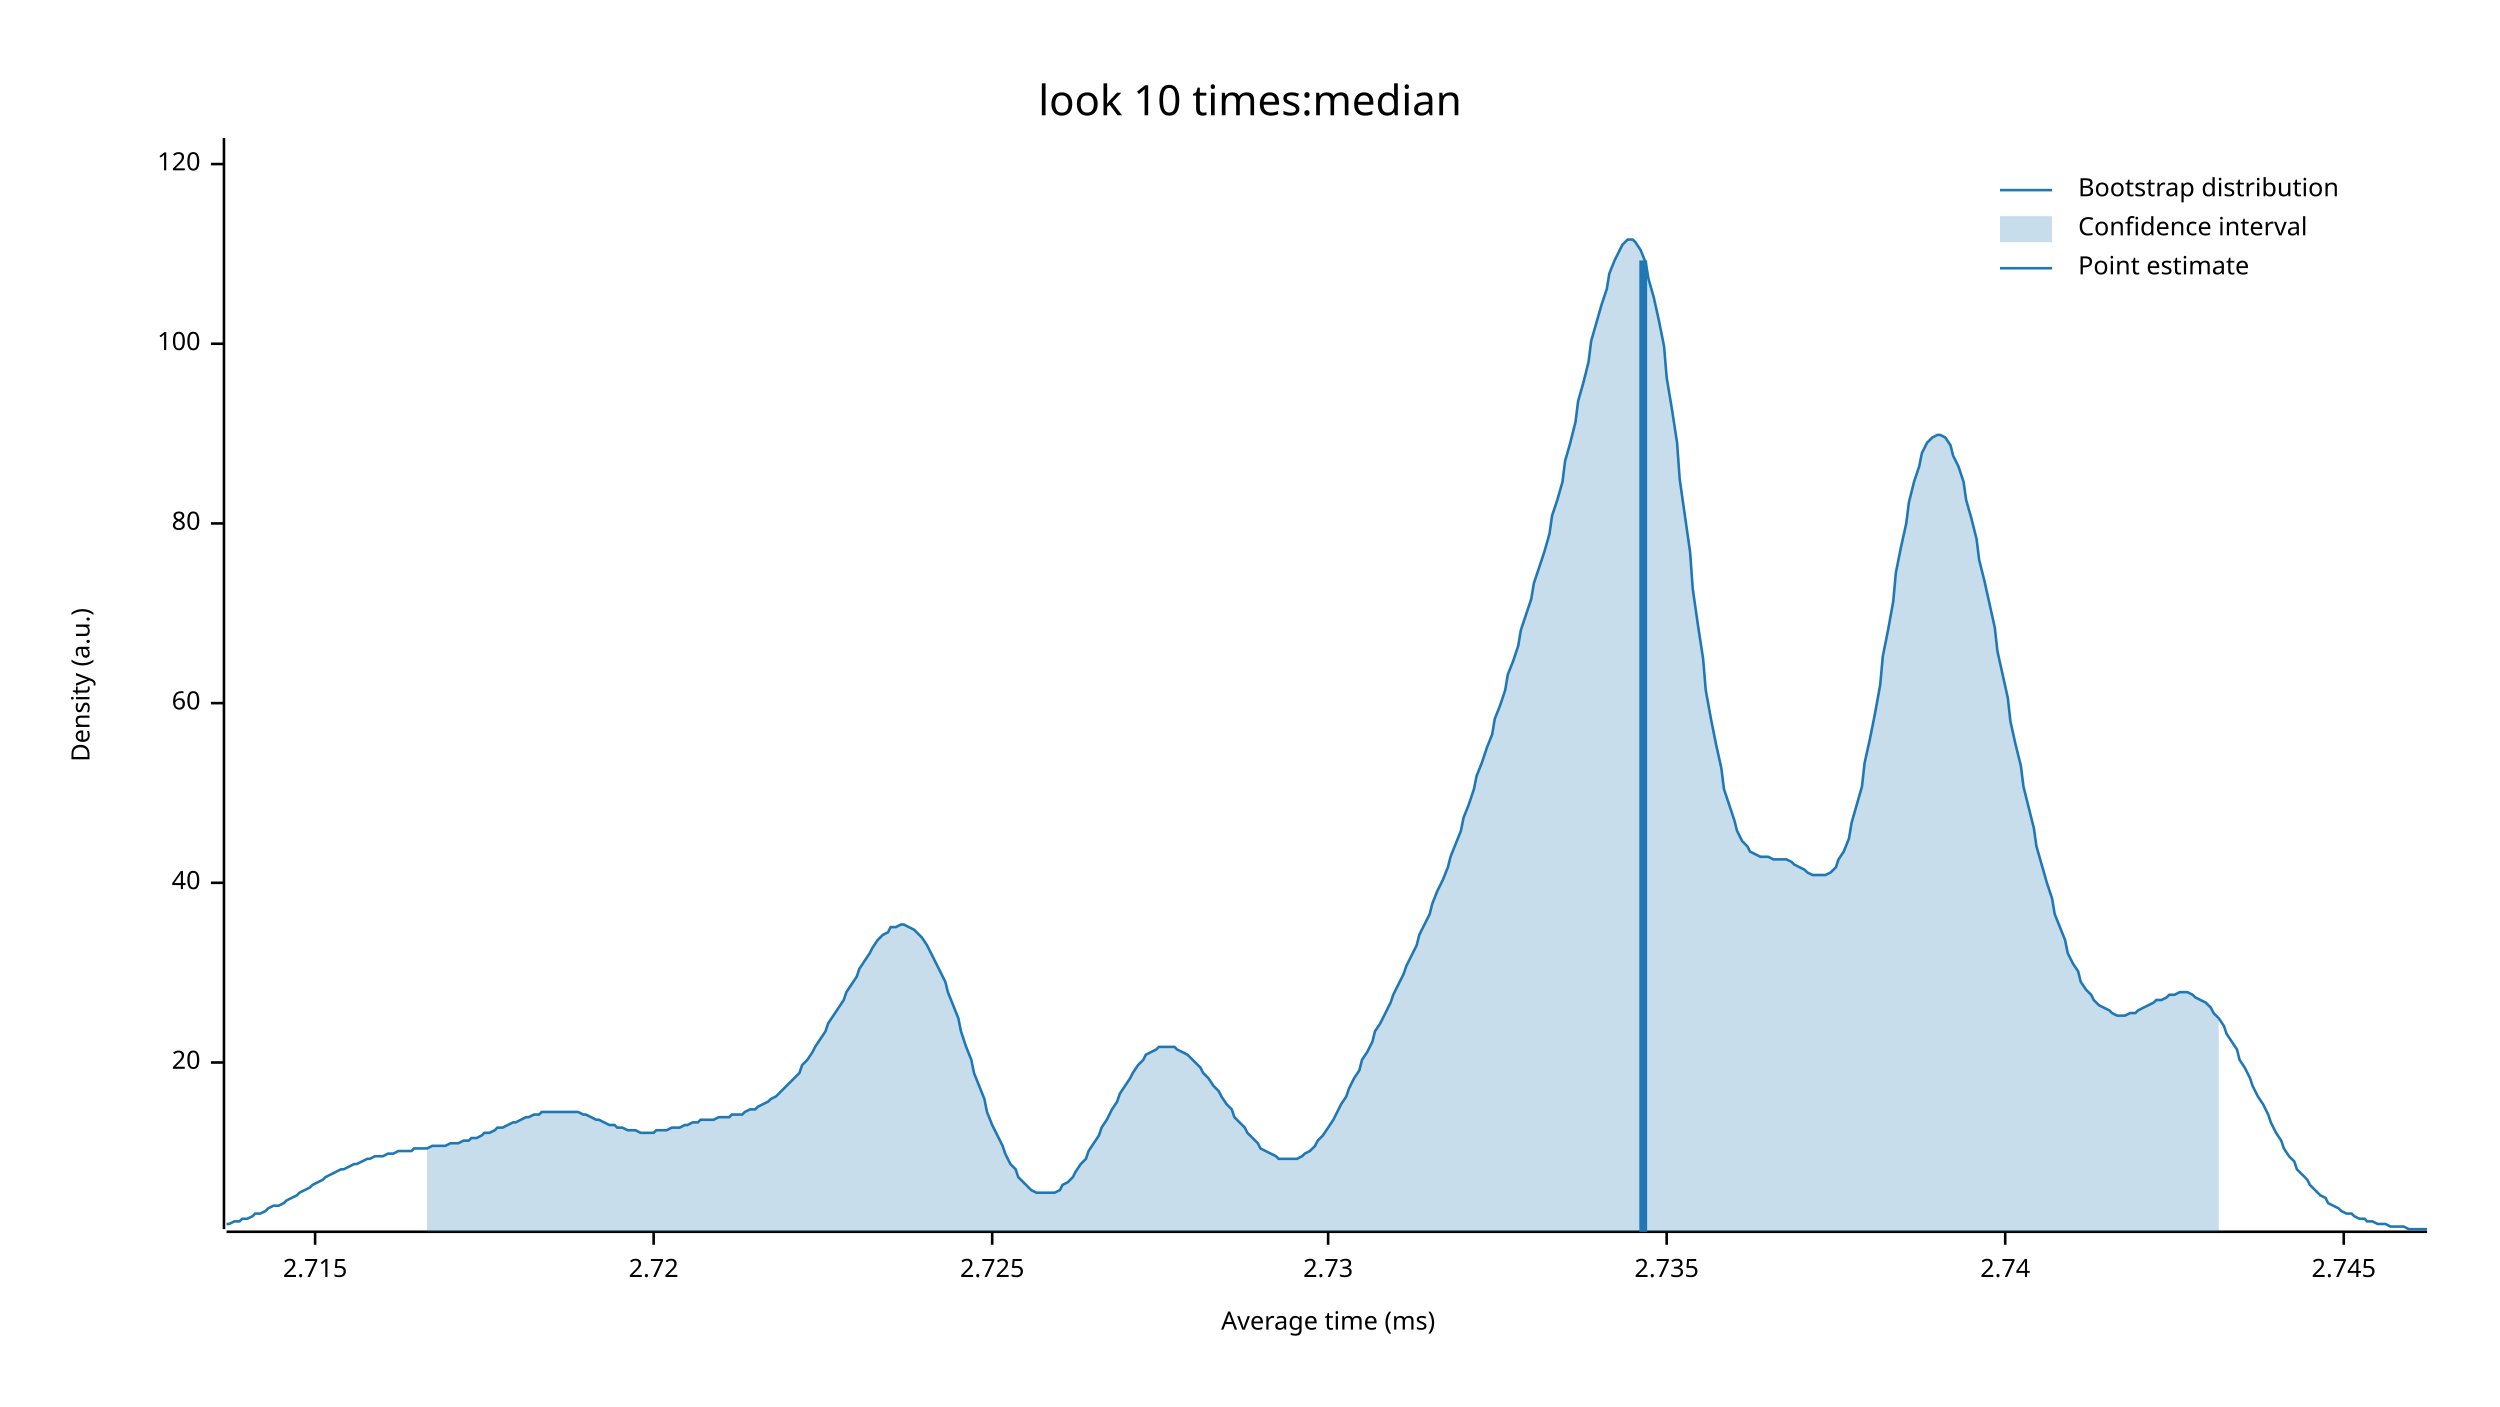
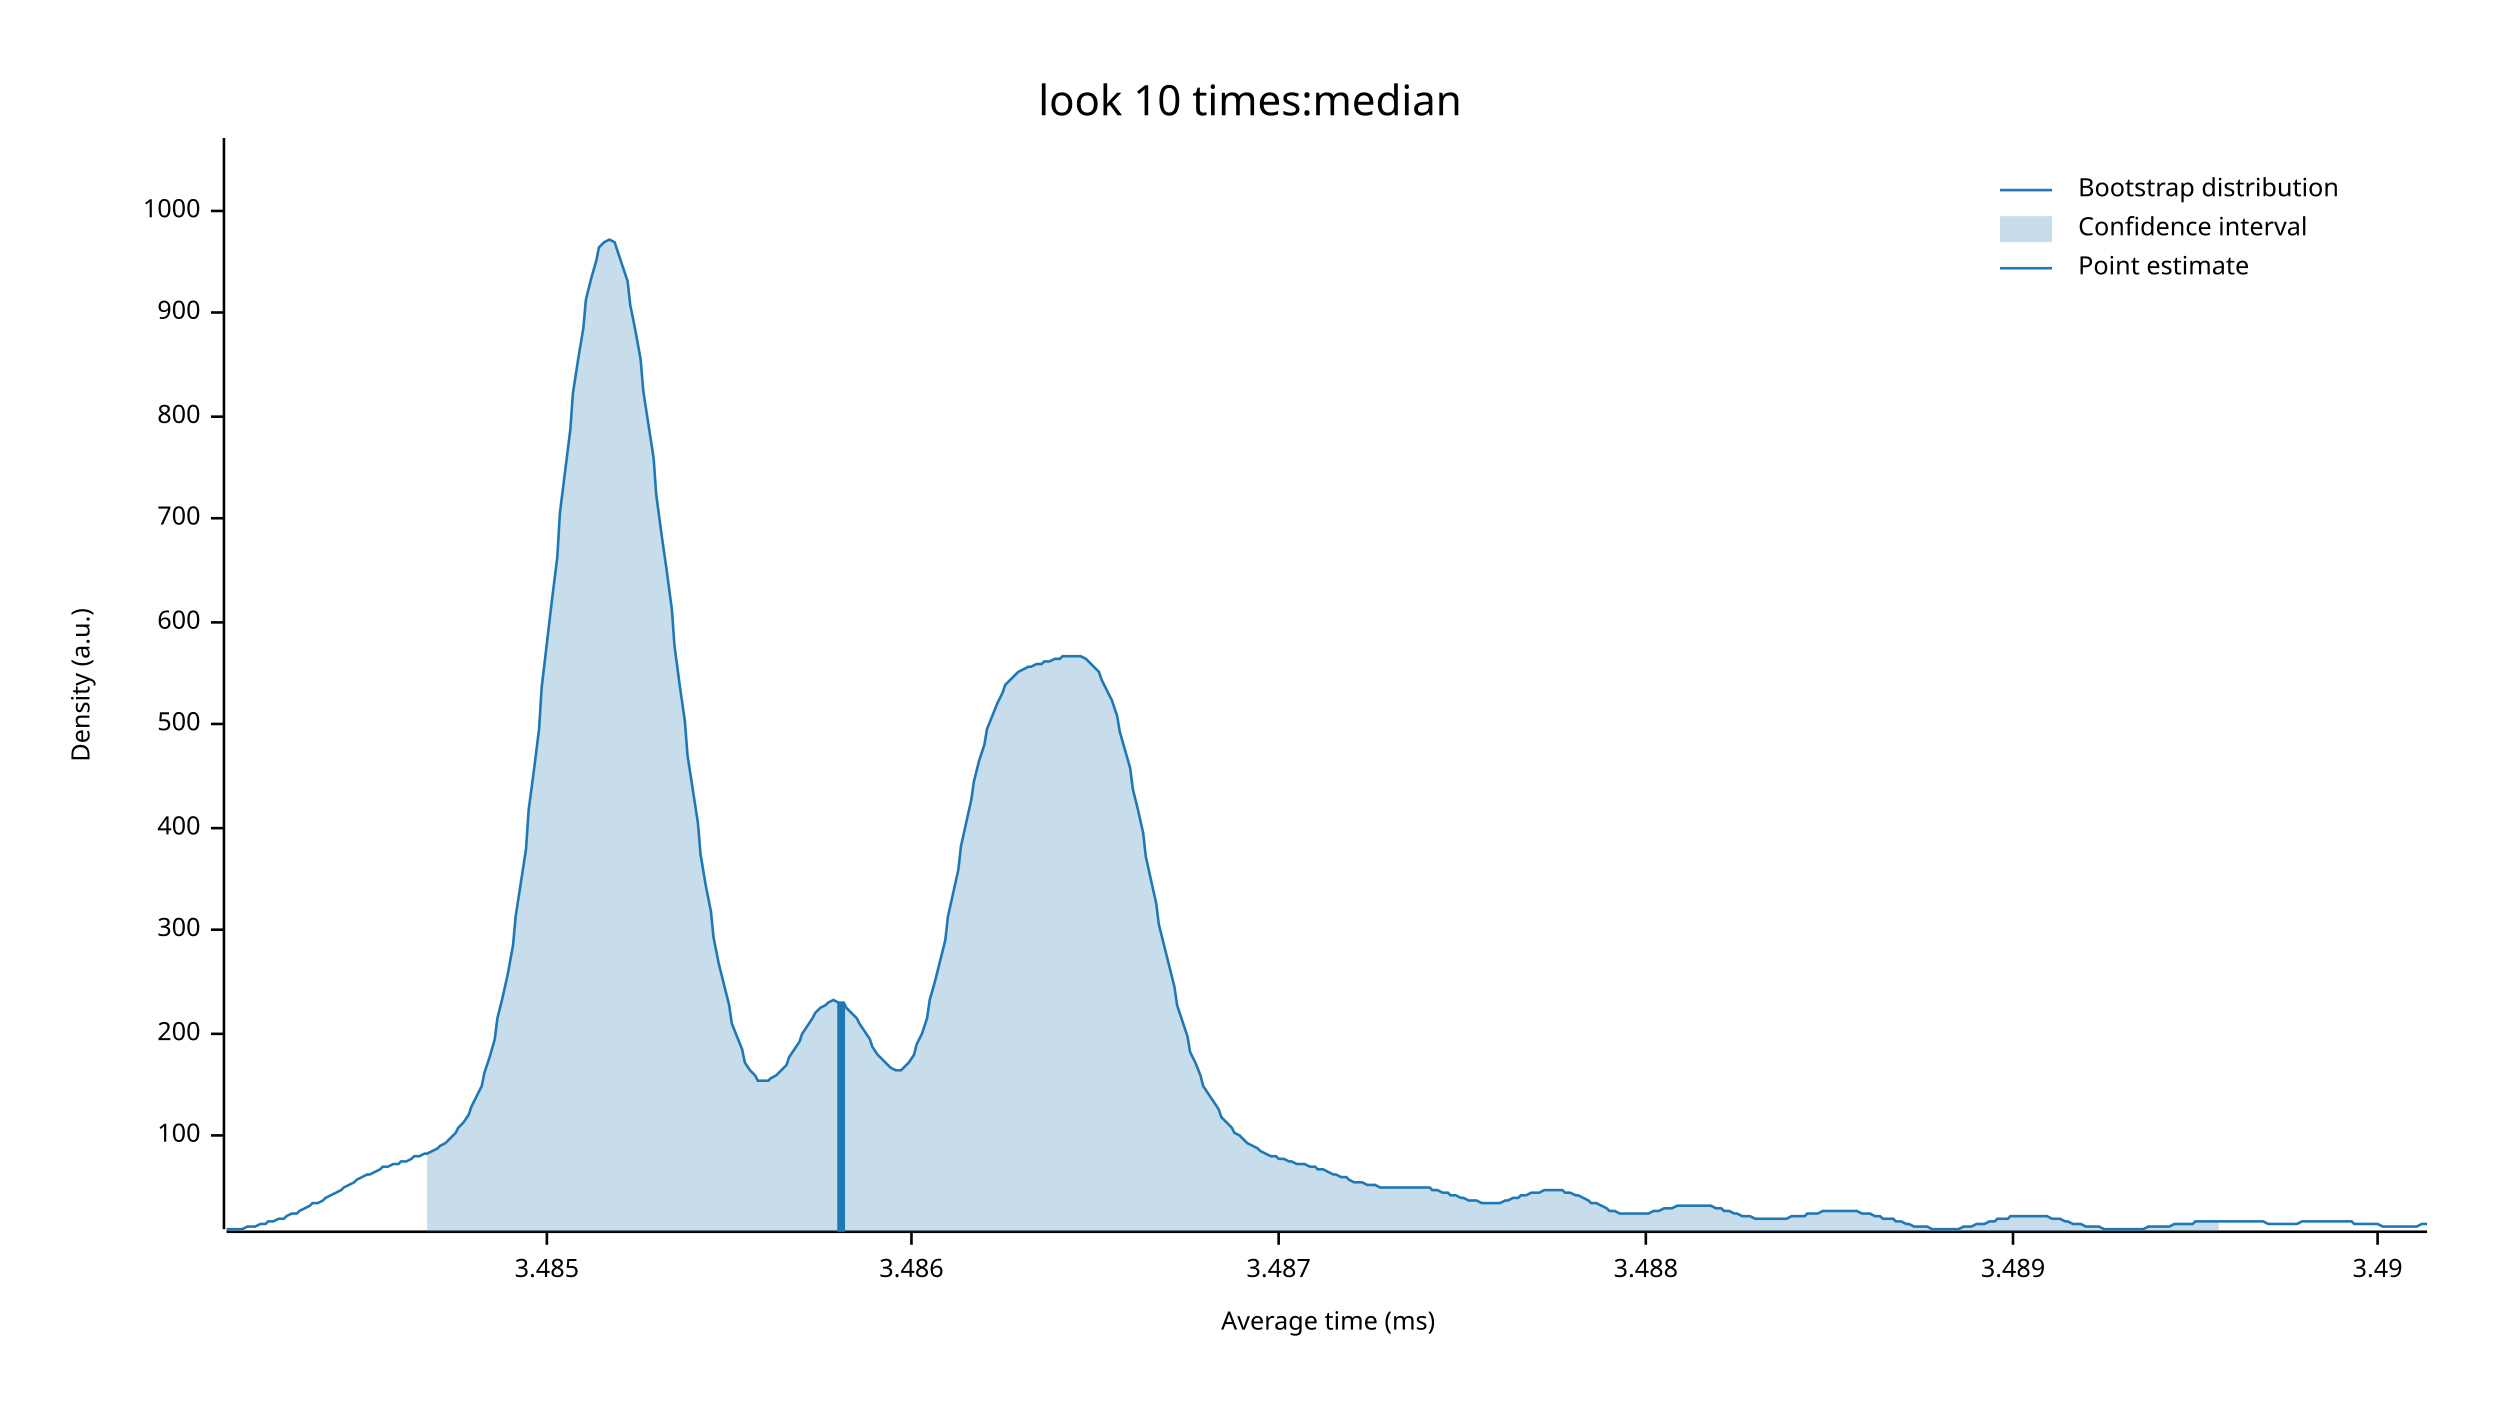
<svg xmlns="http://www.w3.org/2000/svg" width="960" height="540" viewBox="0 0 960 540">
  <text x="480" y="32" dy="0.76em" text-anchor="middle" font-family="sans-serif" font-size="16.129" opacity="1" fill="#000000">
look 10 times:median
</text>
  <text x="27" y="263" dy="0.76em" text-anchor="middle" font-family="sans-serif" font-size="9.677" opacity="1" fill="#000000" transform="rotate(270, 27, 263)">
Density (a.u.)
</text>
  <text x="510" y="513" dy="-0.5ex" text-anchor="middle" font-family="sans-serif" font-size="9.677" opacity="1" fill="#000000">
Average time (ms)
</text>
  <polyline fill="none" opacity="1" stroke="#000000" stroke-width="1" points="86,53 86,472 " />
-   <text x="77" y="408" dy="0.5ex" text-anchor="end" font-family="sans-serif" font-size="9.677" opacity="1" fill="#000000">
- 20
- </text>
-   <polyline fill="none" opacity="1" stroke="#000000" stroke-width="1" points="81,408 86,408 " />
-   <text x="77" y="339" dy="0.5ex" text-anchor="end" font-family="sans-serif" font-size="9.677" opacity="1" fill="#000000">
- 40
- </text>
-   <polyline fill="none" opacity="1" stroke="#000000" stroke-width="1" points="81,339 86,339 " />
-   <text x="77" y="270" dy="0.5ex" text-anchor="end" font-family="sans-serif" font-size="9.677" opacity="1" fill="#000000">
- 60
- </text>
-   <polyline fill="none" opacity="1" stroke="#000000" stroke-width="1" points="81,270 86,270 " />
-   <text x="77" y="201" dy="0.5ex" text-anchor="end" font-family="sans-serif" font-size="9.677" opacity="1" fill="#000000">
- 80
- </text>
-   <polyline fill="none" opacity="1" stroke="#000000" stroke-width="1" points="81,201 86,201 " />
-   <text x="77" y="132" dy="0.5ex" text-anchor="end" font-family="sans-serif" font-size="9.677" opacity="1" fill="#000000">
+   <text x="77" y="436" dy="0.5ex" text-anchor="end" font-family="sans-serif" font-size="9.677" opacity="1" fill="#000000">
100
</text>
-   <polyline fill="none" opacity="1" stroke="#000000" stroke-width="1" points="81,132 86,132 " />
-   <text x="77" y="63" dy="0.5ex" text-anchor="end" font-family="sans-serif" font-size="9.677" opacity="1" fill="#000000">
- 120
+   <polyline fill="none" opacity="1" stroke="#000000" stroke-width="1" points="81,436 86,436 " />
+   <text x="77" y="397" dy="0.5ex" text-anchor="end" font-family="sans-serif" font-size="9.677" opacity="1" fill="#000000">
+ 200
</text>
-   <polyline fill="none" opacity="1" stroke="#000000" stroke-width="1" points="81,63 86,63 " />
+   <polyline fill="none" opacity="1" stroke="#000000" stroke-width="1" points="81,397 86,397 " />
+   <text x="77" y="357" dy="0.5ex" text-anchor="end" font-family="sans-serif" font-size="9.677" opacity="1" fill="#000000">
+ 300
+ </text>
+   <polyline fill="none" opacity="1" stroke="#000000" stroke-width="1" points="81,357 86,357 " />
+   <text x="77" y="318" dy="0.5ex" text-anchor="end" font-family="sans-serif" font-size="9.677" opacity="1" fill="#000000">
+ 400
+ </text>
+   <polyline fill="none" opacity="1" stroke="#000000" stroke-width="1" points="81,318 86,318 " />
+   <text x="77" y="278" dy="0.5ex" text-anchor="end" font-family="sans-serif" font-size="9.677" opacity="1" fill="#000000">
+ 500
+ </text>
+   <polyline fill="none" opacity="1" stroke="#000000" stroke-width="1" points="81,278 86,278 " />
+   <text x="77" y="239" dy="0.5ex" text-anchor="end" font-family="sans-serif" font-size="9.677" opacity="1" fill="#000000">
+ 600
+ </text>
+   <polyline fill="none" opacity="1" stroke="#000000" stroke-width="1" points="81,239 86,239 " />
+   <text x="77" y="199" dy="0.5ex" text-anchor="end" font-family="sans-serif" font-size="9.677" opacity="1" fill="#000000">
+ 700
+ </text>
+   <polyline fill="none" opacity="1" stroke="#000000" stroke-width="1" points="81,199 86,199 " />
+   <text x="77" y="160" dy="0.5ex" text-anchor="end" font-family="sans-serif" font-size="9.677" opacity="1" fill="#000000">
+ 800
+ </text>
+   <polyline fill="none" opacity="1" stroke="#000000" stroke-width="1" points="81,160 86,160 " />
+   <text x="77" y="120" dy="0.5ex" text-anchor="end" font-family="sans-serif" font-size="9.677" opacity="1" fill="#000000">
+ 900
+ </text>
+   <polyline fill="none" opacity="1" stroke="#000000" stroke-width="1" points="81,120 86,120 " />
+   <text x="77" y="81" dy="0.5ex" text-anchor="end" font-family="sans-serif" font-size="9.677" opacity="1" fill="#000000">
+ 1000
+ </text>
+   <polyline fill="none" opacity="1" stroke="#000000" stroke-width="1" points="81,81 86,81 " />
  <polyline fill="none" opacity="1" stroke="#000000" stroke-width="1" points="87,473 932,473 " />
-   <text x="121" y="483" dy="0.76em" text-anchor="middle" font-family="sans-serif" font-size="9.677" opacity="1" fill="#000000">
- 2.715
+   <text x="210" y="483" dy="0.76em" text-anchor="middle" font-family="sans-serif" font-size="9.677" opacity="1" fill="#000000">
+ 3.485
</text>
-   <polyline fill="none" opacity="1" stroke="#000000" stroke-width="1" points="121,473 121,478 " />
-   <text x="251" y="483" dy="0.76em" text-anchor="middle" font-family="sans-serif" font-size="9.677" opacity="1" fill="#000000">
- 2.72
+   <polyline fill="none" opacity="1" stroke="#000000" stroke-width="1" points="210,473 210,478 " />
+   <text x="350" y="483" dy="0.76em" text-anchor="middle" font-family="sans-serif" font-size="9.677" opacity="1" fill="#000000">
+ 3.486
</text>
-   <polyline fill="none" opacity="1" stroke="#000000" stroke-width="1" points="251,473 251,478 " />
-   <text x="381" y="483" dy="0.76em" text-anchor="middle" font-family="sans-serif" font-size="9.677" opacity="1" fill="#000000">
- 2.725
+   <polyline fill="none" opacity="1" stroke="#000000" stroke-width="1" points="350,473 350,478 " />
+   <text x="491" y="483" dy="0.76em" text-anchor="middle" font-family="sans-serif" font-size="9.677" opacity="1" fill="#000000">
+ 3.487
</text>
-   <polyline fill="none" opacity="1" stroke="#000000" stroke-width="1" points="381,473 381,478 " />
-   <text x="510" y="483" dy="0.76em" text-anchor="middle" font-family="sans-serif" font-size="9.677" opacity="1" fill="#000000">
- 2.73
+   <polyline fill="none" opacity="1" stroke="#000000" stroke-width="1" points="491,473 491,478 " />
+   <text x="632" y="483" dy="0.76em" text-anchor="middle" font-family="sans-serif" font-size="9.677" opacity="1" fill="#000000">
+ 3.488
</text>
-   <polyline fill="none" opacity="1" stroke="#000000" stroke-width="1" points="510,473 510,478 " />
-   <text x="640" y="483" dy="0.76em" text-anchor="middle" font-family="sans-serif" font-size="9.677" opacity="1" fill="#000000">
- 2.735
+   <polyline fill="none" opacity="1" stroke="#000000" stroke-width="1" points="632,473 632,478 " />
+   <text x="773" y="483" dy="0.76em" text-anchor="middle" font-family="sans-serif" font-size="9.677" opacity="1" fill="#000000">
+ 3.489
</text>
-   <polyline fill="none" opacity="1" stroke="#000000" stroke-width="1" points="640,473 640,478 " />
-   <text x="770" y="483" dy="0.76em" text-anchor="middle" font-family="sans-serif" font-size="9.677" opacity="1" fill="#000000">
- 2.74
+   <polyline fill="none" opacity="1" stroke="#000000" stroke-width="1" points="773,473 773,478 " />
+   <text x="913" y="483" dy="0.76em" text-anchor="middle" font-family="sans-serif" font-size="9.677" opacity="1" fill="#000000">
+ 3.49
</text>
-   <polyline fill="none" opacity="1" stroke="#000000" stroke-width="1" points="770,473 770,478 " />
-   <text x="900" y="483" dy="0.76em" text-anchor="middle" font-family="sans-serif" font-size="9.677" opacity="1" fill="#000000">
- 2.745
- </text>
-   <polyline fill="none" opacity="1" stroke="#000000" stroke-width="1" points="900,473 900,478 " />
-   <polyline fill="none" opacity="1" stroke="#1F78B4" stroke-width="1" points="87,470 88,470 90,469 92,469 93,468 95,468 97,467 98,466 100,466 102,465 103,464 105,463 107,463 109,462 110,461 112,460 114,459 115,458 117,457 119,456 120,455 122,454 124,453 125,452 127,451 129,450 131,449 132,449 134,448 136,447 137,447 139,446 141,445 142,445 144,444 146,444 147,444 149,443 151,443 153,442 154,442 156,442 158,442 159,441 161,441 163,441 164,441 166,440 168,440 169,440 171,440 173,439 175,439 176,439 178,438 180,438 181,437 183,437 185,436 186,435 188,435 190,434 191,433 193,433 195,432 197,431 198,431 200,430 202,429 203,429 205,428 207,428 208,427 210,427 212,427 214,427 215,427 217,427 219,427 220,427 222,427 224,428 225,428 227,429 229,430 230,430 232,431 234,432 236,432 237,433 239,433 241,434 242,434 244,434 246,435 247,435 249,435 251,435 252,434 254,434 256,434 258,433 259,433 261,433 263,432 264,432 266,431 268,431 269,430 271,430 273,430 274,430 276,429 278,429 280,429 281,428 283,428 285,428 286,427 288,426 290,426 291,425 293,424 295,423 296,422 298,421 300,419 302,417 303,416 305,414 307,412 308,409 310,407 312,404 313,402 315,399 317,396 318,393 320,390 322,387 324,384 325,381 327,378 329,375 330,372 332,369 334,366 335,364 337,361 339,359 341,358 342,356 344,356 346,355 347,355 349,356 351,357 352,358 354,360 356,363 357,365 359,369 361,373 363,377 364,381 366,386 368,391 369,396 371,402 373,407 374,412 376,417 378,422 379,427 381,432 383,436 385,440 386,443 388,447 390,449 391,452 393,454 395,456 396,457 398,458 400,458 401,458 403,458 405,458 407,457 408,455 410,454 412,452 413,450 415,447 417,445 418,442 420,439 422,436 423,433 425,430 427,426 429,423 430,420 432,417 434,414 435,412 437,409 439,407 440,405 442,404 444,403 445,402 447,402 449,402 451,402 452,403 454,404 456,405 457,406 459,408 461,410 462,412 464,414 466,417 468,419 469,421 471,424 473,426 474,429 476,431 478,433 479,435 481,437 483,439 484,441 486,442 488,443 490,444 491,445 493,445 495,445 496,445 498,445 500,444 501,443 503,442 505,440 506,438 508,436 510,433 512,430 513,428 515,424 517,421 518,418 520,414 522,411 523,407 525,404 527,400 528,396 530,393 532,389 534,385 535,382 537,378 539,374 540,371 542,367 544,363 545,359 547,355 549,351 550,347 552,342 554,338 556,333 557,329 559,324 561,319 562,314 564,309 566,303 567,298 569,293 571,287 573,282 574,276 576,271 578,265 579,259 581,254 583,248 584,242 586,236 588,230 589,224 591,218 593,212 595,205 596,198 598,192 600,185 601,177 603,170 605,162 606,154 608,147 610,139 611,131 613,124 615,117 617,111 618,105 620,100 622,96 623,94 625,92 627,92 628,93 630,96 632,101 633,107 635,114 637,123 639,133 640,145 642,157 644,170 645,184 647,198 649,212 650,226 652,240 654,253 655,265 657,276 659,286 661,295 662,303 664,309 666,315 667,319 669,323 671,325 672,327 674,328 676,329 677,329 679,329 681,330 683,330 684,330 686,330 688,331 689,332 691,333 693,334 694,335 696,336 698,336 700,336 701,336 703,335 705,333 706,330 708,327 710,322 711,316 713,309 715,302 716,293 718,284 720,274 722,263 723,252 725,242 727,231 728,220 730,210 732,201 733,193 735,185 737,179 738,174 740,170 742,168 744,167 745,167 747,168 749,171 750,175 752,179 754,185 755,192 757,199 759,207 760,215 762,223 764,232 766,241 767,250 769,259 771,268 772,277 774,286 776,294 777,302 779,310 781,318 782,325 784,332 786,339 788,345 789,351 791,356 793,361 794,366 796,370 798,373 799,377 801,380 803,382 804,384 806,386 808,387 810,388 811,389 813,390 815,390 816,390 818,389 820,389 821,388 823,387 825,386 827,385 828,384 830,384 832,383 833,382 835,382 837,381 838,381 840,381 842,382 843,383 845,384 847,385 849,387 850,389 852,391 854,394 855,397 857,400 859,403 860,407 862,410 864,414 865,417 867,421 869,424 871,428 872,431 874,435 876,438 877,441 879,444 881,446 882,449 884,451 886,453 887,455 889,457 891,459 893,460 894,462 896,463 898,464 899,465 901,466 903,466 904,467 906,468 908,468 909,469 911,469 913,470 915,470 916,470 918,471 920,471 921,471 923,471 925,472 926,472 928,472 930,472 932,472 " />
-   <polygon opacity="0.25" fill="#1F78B4" points="164,441 166,440 168,440 169,440 171,440 173,439 175,439 176,439 178,438 180,438 181,437 183,437 185,436 186,435 188,435 190,434 191,433 193,433 195,432 197,431 198,431 200,430 202,429 203,429 205,428 207,428 208,427 210,427 212,427 214,427 215,427 217,427 219,427 220,427 222,427 224,428 225,428 227,429 229,430 230,430 232,431 234,432 236,432 237,433 239,433 241,434 242,434 244,434 246,435 247,435 249,435 251,435 252,434 254,434 256,434 258,433 259,433 261,433 263,432 264,432 266,431 268,431 269,430 271,430 273,430 274,430 276,429 278,429 280,429 281,428 283,428 285,428 286,427 288,426 290,426 291,425 293,424 295,423 296,422 298,421 300,419 302,417 303,416 305,414 307,412 308,409 310,407 312,404 313,402 315,399 317,396 318,393 320,390 322,387 324,384 325,381 327,378 329,375 330,372 332,369 334,366 335,364 337,361 339,359 341,358 342,356 344,356 346,355 347,355 349,356 351,357 352,358 354,360 356,363 357,365 359,369 361,373 363,377 364,381 366,386 368,391 369,396 371,402 373,407 374,412 376,417 378,422 379,427 381,432 383,436 385,440 386,443 388,447 390,449 391,452 393,454 395,456 396,457 398,458 400,458 401,458 403,458 405,458 407,457 408,455 410,454 412,452 413,450 415,447 417,445 418,442 420,439 422,436 423,433 425,430 427,426 429,423 430,420 432,417 434,414 435,412 437,409 439,407 440,405 442,404 444,403 445,402 447,402 449,402 451,402 452,403 454,404 456,405 457,406 459,408 461,410 462,412 464,414 466,417 468,419 469,421 471,424 473,426 474,429 476,431 478,433 479,435 481,437 483,439 484,441 486,442 488,443 490,444 491,445 493,445 495,445 496,445 498,445 500,444 501,443 503,442 505,440 506,438 508,436 510,433 512,430 513,428 515,424 517,421 518,418 520,414 522,411 523,407 525,404 527,400 528,396 530,393 532,389 534,385 535,382 537,378 539,374 540,371 542,367 544,363 545,359 547,355 549,351 550,347 552,342 554,338 556,333 557,329 559,324 561,319 562,314 564,309 566,303 567,298 569,293 571,287 573,282 574,276 576,271 578,265 579,259 581,254 583,248 584,242 586,236 588,230 589,224 591,218 593,212 595,205 596,198 598,192 600,185 601,177 603,170 605,162 606,154 608,147 610,139 611,131 613,124 615,117 617,111 618,105 620,100 622,96 623,94 625,92 627,92 628,93 630,96 632,101 633,107 635,114 637,123 639,133 640,145 642,157 644,170 645,184 647,198 649,212 650,226 652,240 654,253 655,265 657,276 659,286 661,295 662,303 664,309 666,315 667,319 669,323 671,325 672,327 674,328 676,329 677,329 679,329 681,330 683,330 684,330 686,330 688,331 689,332 691,333 693,334 694,335 696,336 698,336 700,336 701,336 703,335 705,333 706,330 708,327 710,322 711,316 713,309 715,302 716,293 718,284 720,274 722,263 723,252 725,242 727,231 728,220 730,210 732,201 733,193 735,185 737,179 738,174 740,170 742,168 744,167 745,167 747,168 749,171 750,175 752,179 754,185 755,192 757,199 759,207 760,215 762,223 764,232 766,241 767,250 769,259 771,268 772,277 774,286 776,294 777,302 779,310 781,318 782,325 784,332 786,339 788,345 789,351 791,356 793,361 794,366 796,370 798,373 799,377 801,380 803,382 804,384 806,386 808,387 810,388 811,389 813,390 815,390 816,390 818,389 820,389 821,388 823,387 825,386 827,385 828,384 830,384 832,383 833,382 835,382 837,381 838,381 840,381 842,382 843,383 845,384 847,385 849,387 850,389 852,391 852,473 164,473 " />
-   <polyline fill="none" opacity="1" stroke="#1F78B4" stroke-width="3" points="631,473 631,100 " />
+   <polyline fill="none" opacity="1" stroke="#000000" stroke-width="1" points="913,473 913,478 " />
+   <polyline fill="none" opacity="1" stroke="#1F78B4" stroke-width="1" points="87,472 88,472 90,472 92,472 93,472 95,471 97,471 98,471 100,470 102,470 103,469 105,469 107,468 109,468 110,467 112,466 114,466 115,465 117,464 119,463 120,462 122,462 124,461 125,460 127,459 129,458 131,457 132,456 134,455 136,454 137,453 139,452 141,451 142,451 144,450 146,449 147,448 149,448 151,447 153,447 154,446 156,446 158,445 159,444 161,444 163,443 164,443 166,442 168,441 169,440 171,439 173,437 175,435 176,433 178,431 180,428 181,425 183,421 185,417 186,412 188,406 190,399 191,391 193,383 195,374 197,363 198,352 200,339 202,326 203,311 205,296 207,280 208,264 210,247 212,230 214,214 215,197 217,181 219,165 220,151 222,138 224,126 225,115 227,107 229,100 230,95 232,93 234,92 236,93 237,96 239,102 241,108 242,117 244,127 246,138 247,150 249,163 251,176 252,190 254,205 256,219 258,234 259,248 261,263 263,277 264,290 266,303 268,316 269,328 271,340 273,350 274,360 276,370 278,378 280,386 281,393 283,398 285,403 286,408 288,411 290,413 291,415 293,415 295,415 296,414 298,413 300,411 302,409 303,406 305,403 307,400 308,397 310,394 312,391 313,389 315,387 317,386 318,385 320,384 322,385 324,385 325,387 327,389 329,391 330,393 332,396 334,399 335,402 337,405 339,407 341,409 342,410 344,411 346,411 347,410 349,408 351,405 352,401 354,397 356,391 357,384 359,377 361,369 363,361 364,352 366,343 368,334 369,325 371,316 373,307 374,300 376,292 378,286 379,280 381,275 383,270 385,266 386,263 388,261 390,259 391,258 393,257 395,256 396,256 398,255 400,255 401,254 403,254 405,253 407,253 408,252 410,252 412,252 413,252 415,252 417,253 418,254 420,256 422,258 423,261 425,265 427,269 429,275 430,281 432,288 434,295 435,303 437,311 439,320 440,329 442,338 444,347 445,355 447,363 449,371 451,379 452,386 454,392 456,398 457,404 459,408 461,413 462,417 464,420 466,423 468,426 469,429 471,431 473,433 474,435 476,436 478,438 479,439 481,440 483,441 484,442 486,443 488,444 490,444 491,445 493,445 495,446 496,446 498,447 500,447 501,447 503,448 505,448 506,449 508,449 510,450 512,451 513,451 515,452 517,452 518,453 520,454 522,454 523,454 525,455 527,455 528,455 530,456 532,456 534,456 535,456 537,456 539,456 540,456 542,456 544,456 545,456 547,456 549,456 550,457 552,457 554,458 556,458 557,459 559,459 561,460 562,460 564,461 566,461 567,461 569,462 571,462 573,462 574,462 576,462 578,461 579,461 581,460 583,460 584,459 586,459 588,458 589,458 591,458 593,457 595,457 596,457 598,457 600,457 601,458 603,458 605,459 606,459 608,460 610,461 611,462 613,462 615,463 617,464 618,465 620,465 622,466 623,466 625,466 627,466 628,466 630,466 632,466 633,466 635,465 637,465 639,464 640,464 642,464 644,463 645,463 647,463 649,463 650,463 652,463 654,463 655,463 657,463 659,464 661,464 662,465 664,465 666,466 667,466 669,467 671,467 672,467 674,468 676,468 677,468 679,468 681,468 683,468 684,468 686,468 688,467 689,467 691,467 693,467 694,466 696,466 698,466 700,465 701,465 703,465 705,465 706,465 708,465 710,465 711,465 713,465 715,466 716,466 718,466 720,467 722,467 723,468 725,468 727,468 728,469 730,469 732,470 733,470 735,471 737,471 738,471 740,471 742,472 744,472 745,472 747,472 749,472 750,472 752,472 754,471 755,471 757,471 759,470 760,470 762,470 764,469 766,469 767,468 769,468 771,468 772,467 774,467 776,467 777,467 779,467 781,467 782,467 784,467 786,467 788,468 789,468 791,468 793,469 794,469 796,470 798,470 799,470 801,471 803,471 804,471 806,471 808,472 810,472 811,472 813,472 815,472 816,472 818,472 820,472 821,472 823,472 825,471 827,471 828,471 830,471 832,471 833,471 835,470 837,470 838,470 840,470 842,470 843,469 845,469 847,469 849,469 850,469 852,469 854,469 855,469 857,469 859,469 860,469 862,469 864,469 865,469 867,469 869,469 871,470 872,470 874,470 876,470 877,470 879,470 881,470 882,470 884,469 886,469 887,469 889,469 891,469 893,469 894,469 896,469 898,469 899,469 901,469 903,469 904,470 906,470 908,470 909,470 911,470 913,470 915,471 916,471 918,471 920,471 921,471 923,471 925,471 926,471 928,471 930,470 932,470 " />
+   <polygon opacity="0.25" fill="#1F78B4" points="164,443 166,442 168,441 169,440 171,439 173,437 175,435 176,433 178,431 180,428 181,425 183,421 185,417 186,412 188,406 190,399 191,391 193,383 195,374 197,363 198,352 200,339 202,326 203,311 205,296 207,280 208,264 210,247 212,230 214,214 215,197 217,181 219,165 220,151 222,138 224,126 225,115 227,107 229,100 230,95 232,93 234,92 236,93 237,96 239,102 241,108 242,117 244,127 246,138 247,150 249,163 251,176 252,190 254,205 256,219 258,234 259,248 261,263 263,277 264,290 266,303 268,316 269,328 271,340 273,350 274,360 276,370 278,378 280,386 281,393 283,398 285,403 286,408 288,411 290,413 291,415 293,415 295,415 296,414 298,413 300,411 302,409 303,406 305,403 307,400 308,397 310,394 312,391 313,389 315,387 317,386 318,385 320,384 322,385 324,385 325,387 327,389 329,391 330,393 332,396 334,399 335,402 337,405 339,407 341,409 342,410 344,411 346,411 347,410 349,408 351,405 352,401 354,397 356,391 357,384 359,377 361,369 363,361 364,352 366,343 368,334 369,325 371,316 373,307 374,300 376,292 378,286 379,280 381,275 383,270 385,266 386,263 388,261 390,259 391,258 393,257 395,256 396,256 398,255 400,255 401,254 403,254 405,253 407,253 408,252 410,252 412,252 413,252 415,252 417,253 418,254 420,256 422,258 423,261 425,265 427,269 429,275 430,281 432,288 434,295 435,303 437,311 439,320 440,329 442,338 444,347 445,355 447,363 449,371 451,379 452,386 454,392 456,398 457,404 459,408 461,413 462,417 464,420 466,423 468,426 469,429 471,431 473,433 474,435 476,436 478,438 479,439 481,440 483,441 484,442 486,443 488,444 490,444 491,445 493,445 495,446 496,446 498,447 500,447 501,447 503,448 505,448 506,449 508,449 510,450 512,451 513,451 515,452 517,452 518,453 520,454 522,454 523,454 525,455 527,455 528,455 530,456 532,456 534,456 535,456 537,456 539,456 540,456 542,456 544,456 545,456 547,456 549,456 550,457 552,457 554,458 556,458 557,459 559,459 561,460 562,460 564,461 566,461 567,461 569,462 571,462 573,462 574,462 576,462 578,461 579,461 581,460 583,460 584,459 586,459 588,458 589,458 591,458 593,457 595,457 596,457 598,457 600,457 601,458 603,458 605,459 606,459 608,460 610,461 611,462 613,462 615,463 617,464 618,465 620,465 622,466 623,466 625,466 627,466 628,466 630,466 632,466 633,466 635,465 637,465 639,464 640,464 642,464 644,463 645,463 647,463 649,463 650,463 652,463 654,463 655,463 657,463 659,464 661,464 662,465 664,465 666,466 667,466 669,467 671,467 672,467 674,468 676,468 677,468 679,468 681,468 683,468 684,468 686,468 688,467 689,467 691,467 693,467 694,466 696,466 698,466 700,465 701,465 703,465 705,465 706,465 708,465 710,465 711,465 713,465 715,466 716,466 718,466 720,467 722,467 723,468 725,468 727,468 728,469 730,469 732,470 733,470 735,471 737,471 738,471 740,471 742,472 744,472 745,472 747,472 749,472 750,472 752,472 754,471 755,471 757,471 759,470 760,470 762,470 764,469 766,469 767,468 769,468 771,468 772,467 774,467 776,467 777,467 779,467 781,467 782,467 784,467 786,467 788,468 789,468 791,468 793,469 794,469 796,470 798,470 799,470 801,471 803,471 804,471 806,471 808,472 810,472 811,472 813,472 815,472 816,472 818,472 820,472 821,472 823,472 825,471 827,471 828,471 830,471 832,471 833,471 835,470 837,470 838,470 840,470 842,470 843,469 845,469 847,469 849,469 850,469 852,469 852,473 164,473 " />
+   <polyline fill="none" opacity="1" stroke="#1F78B4" stroke-width="3" points="323,473 323,385 " />
  <text x="798" y="68" dy="0.76em" text-anchor="start" font-family="sans-serif" font-size="9.677" opacity="1" fill="#000000">
Bootstrap distribution
</text>
  <text x="798" y="83" dy="0.76em" text-anchor="start" font-family="sans-serif" font-size="9.677" opacity="1" fill="#000000">
Confidence interval
</text>
  <text x="798" y="98" dy="0.76em" text-anchor="start" font-family="sans-serif" font-size="9.677" opacity="1" fill="#000000">
Point estimate
</text>
  <polyline fill="none" opacity="1" stroke="#1F78B4" stroke-width="1" points="768,73 788,73 " />
  <rect x="768" y="83" width="20" height="10" opacity="0.25" fill="#1F78B4" stroke="none" />
  <polyline fill="none" opacity="1" stroke="#1F78B4" stroke-width="1" points="768,103 788,103 " />
</svg>
